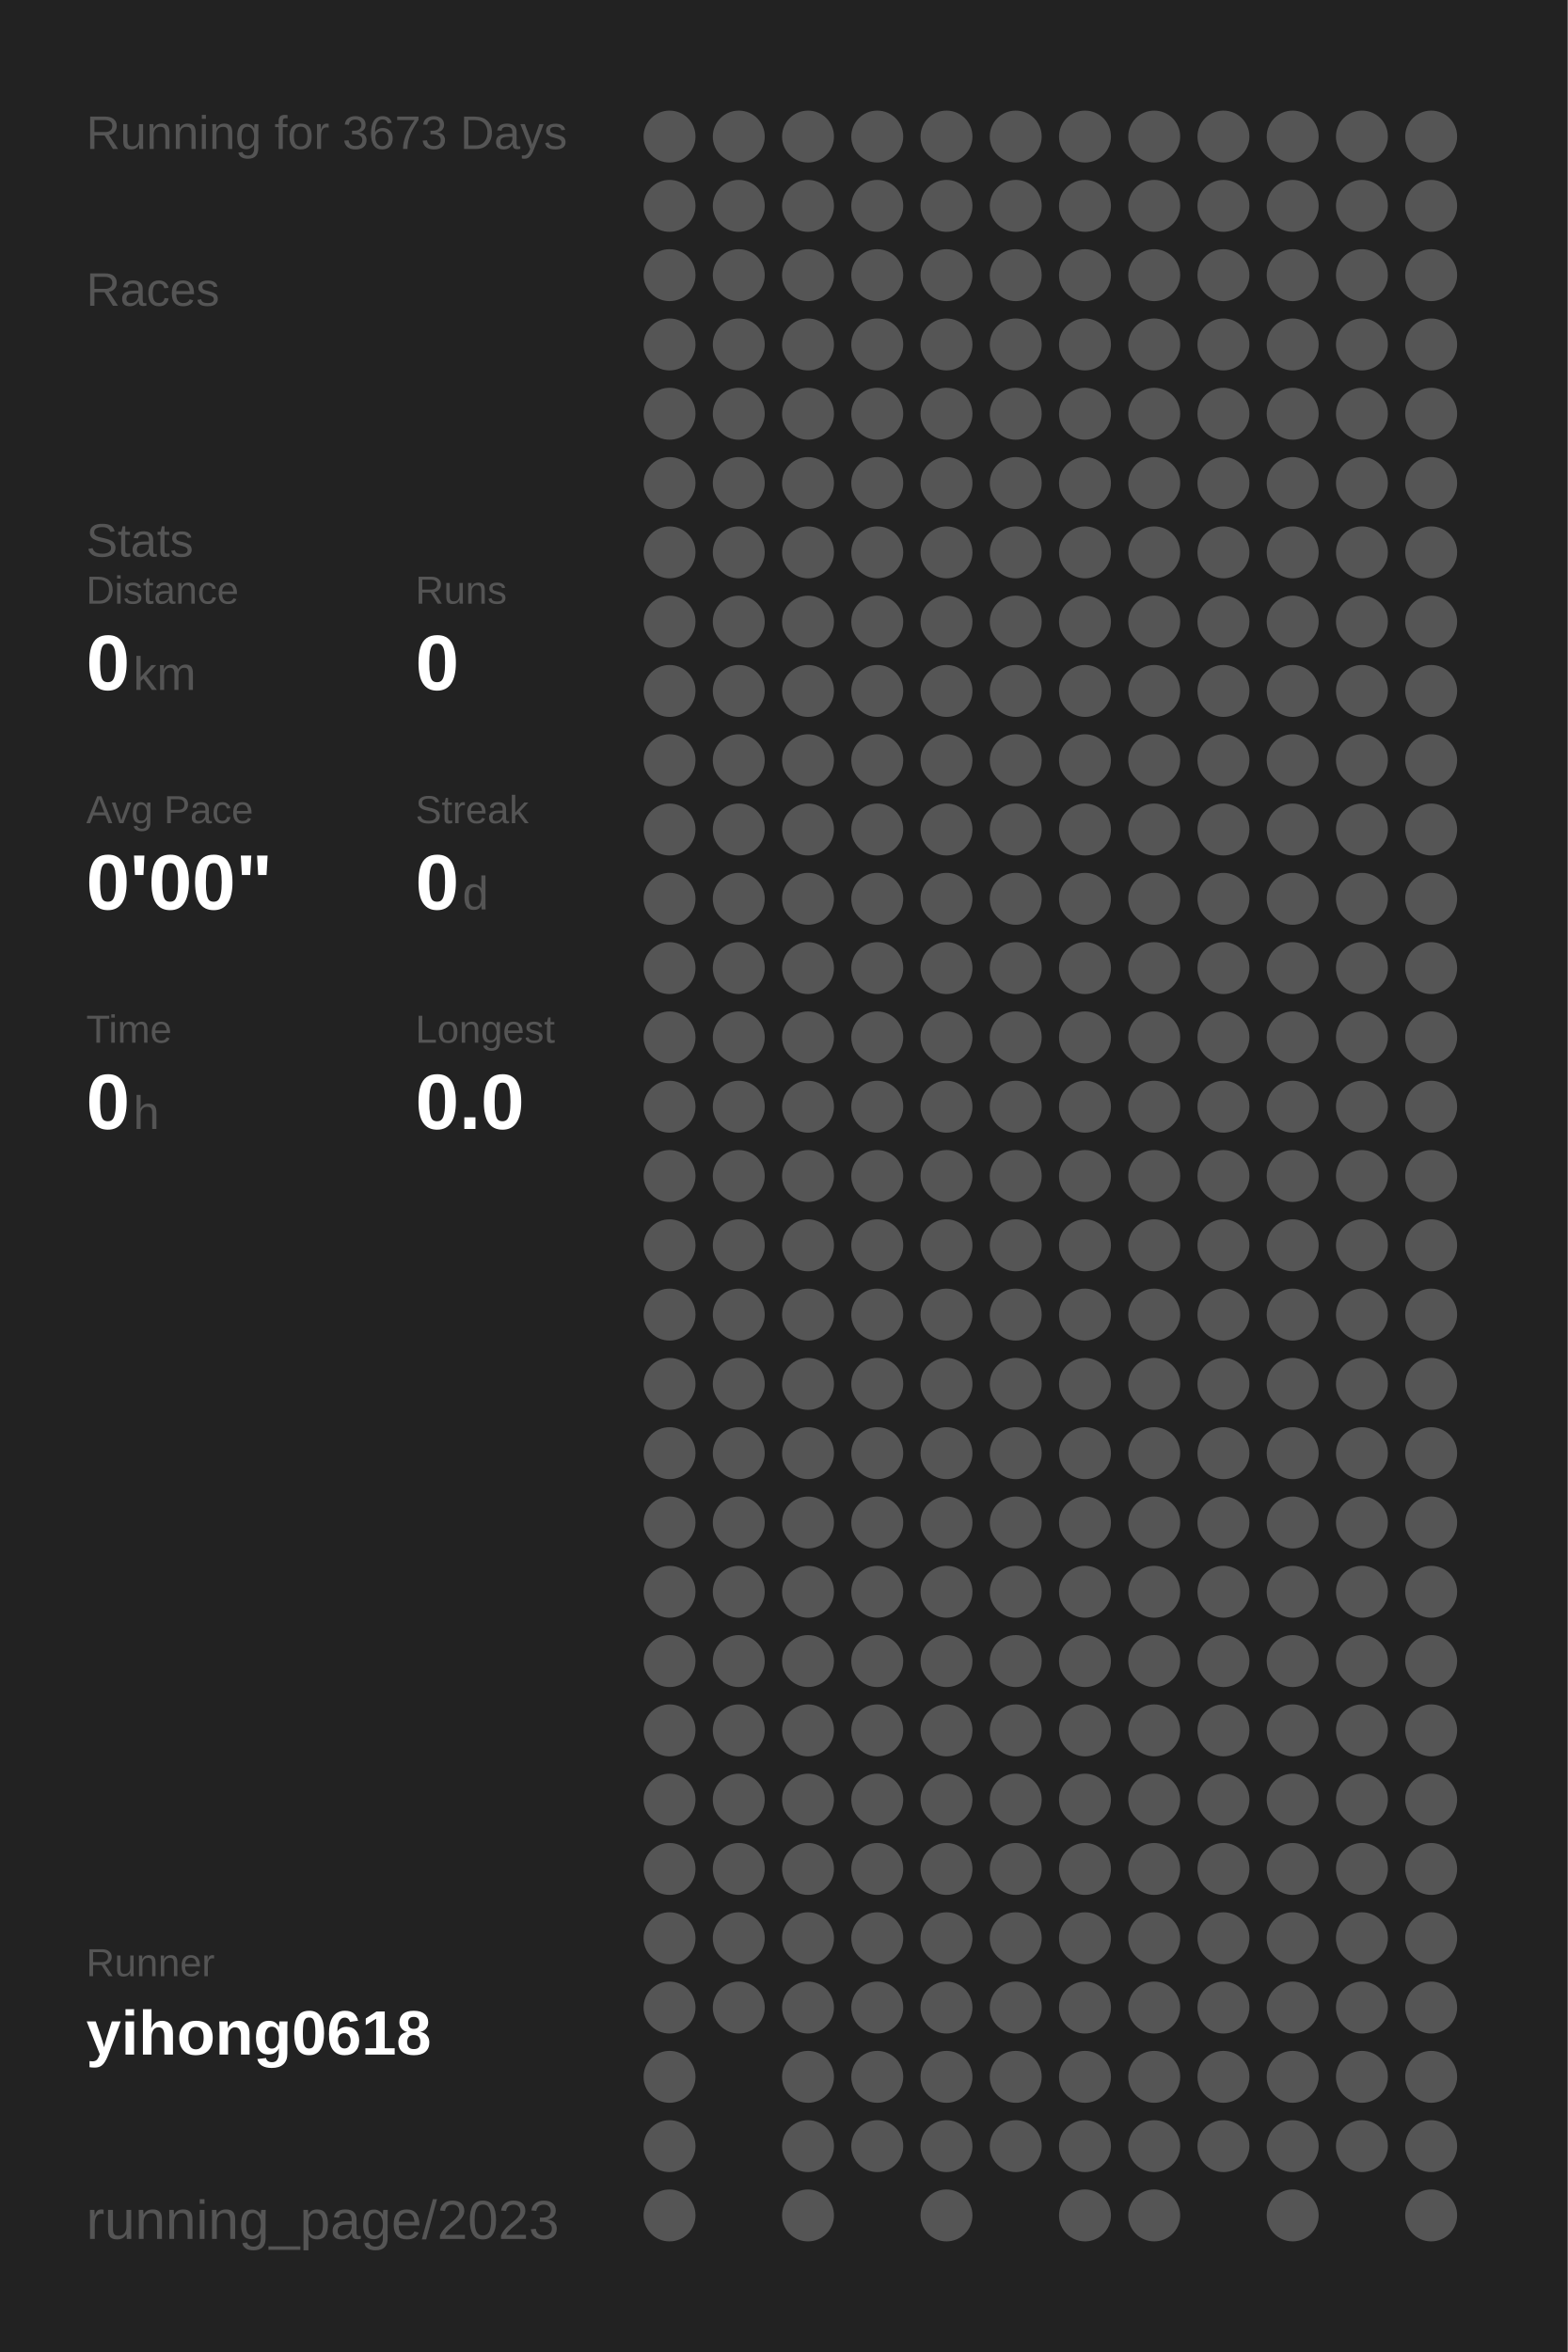
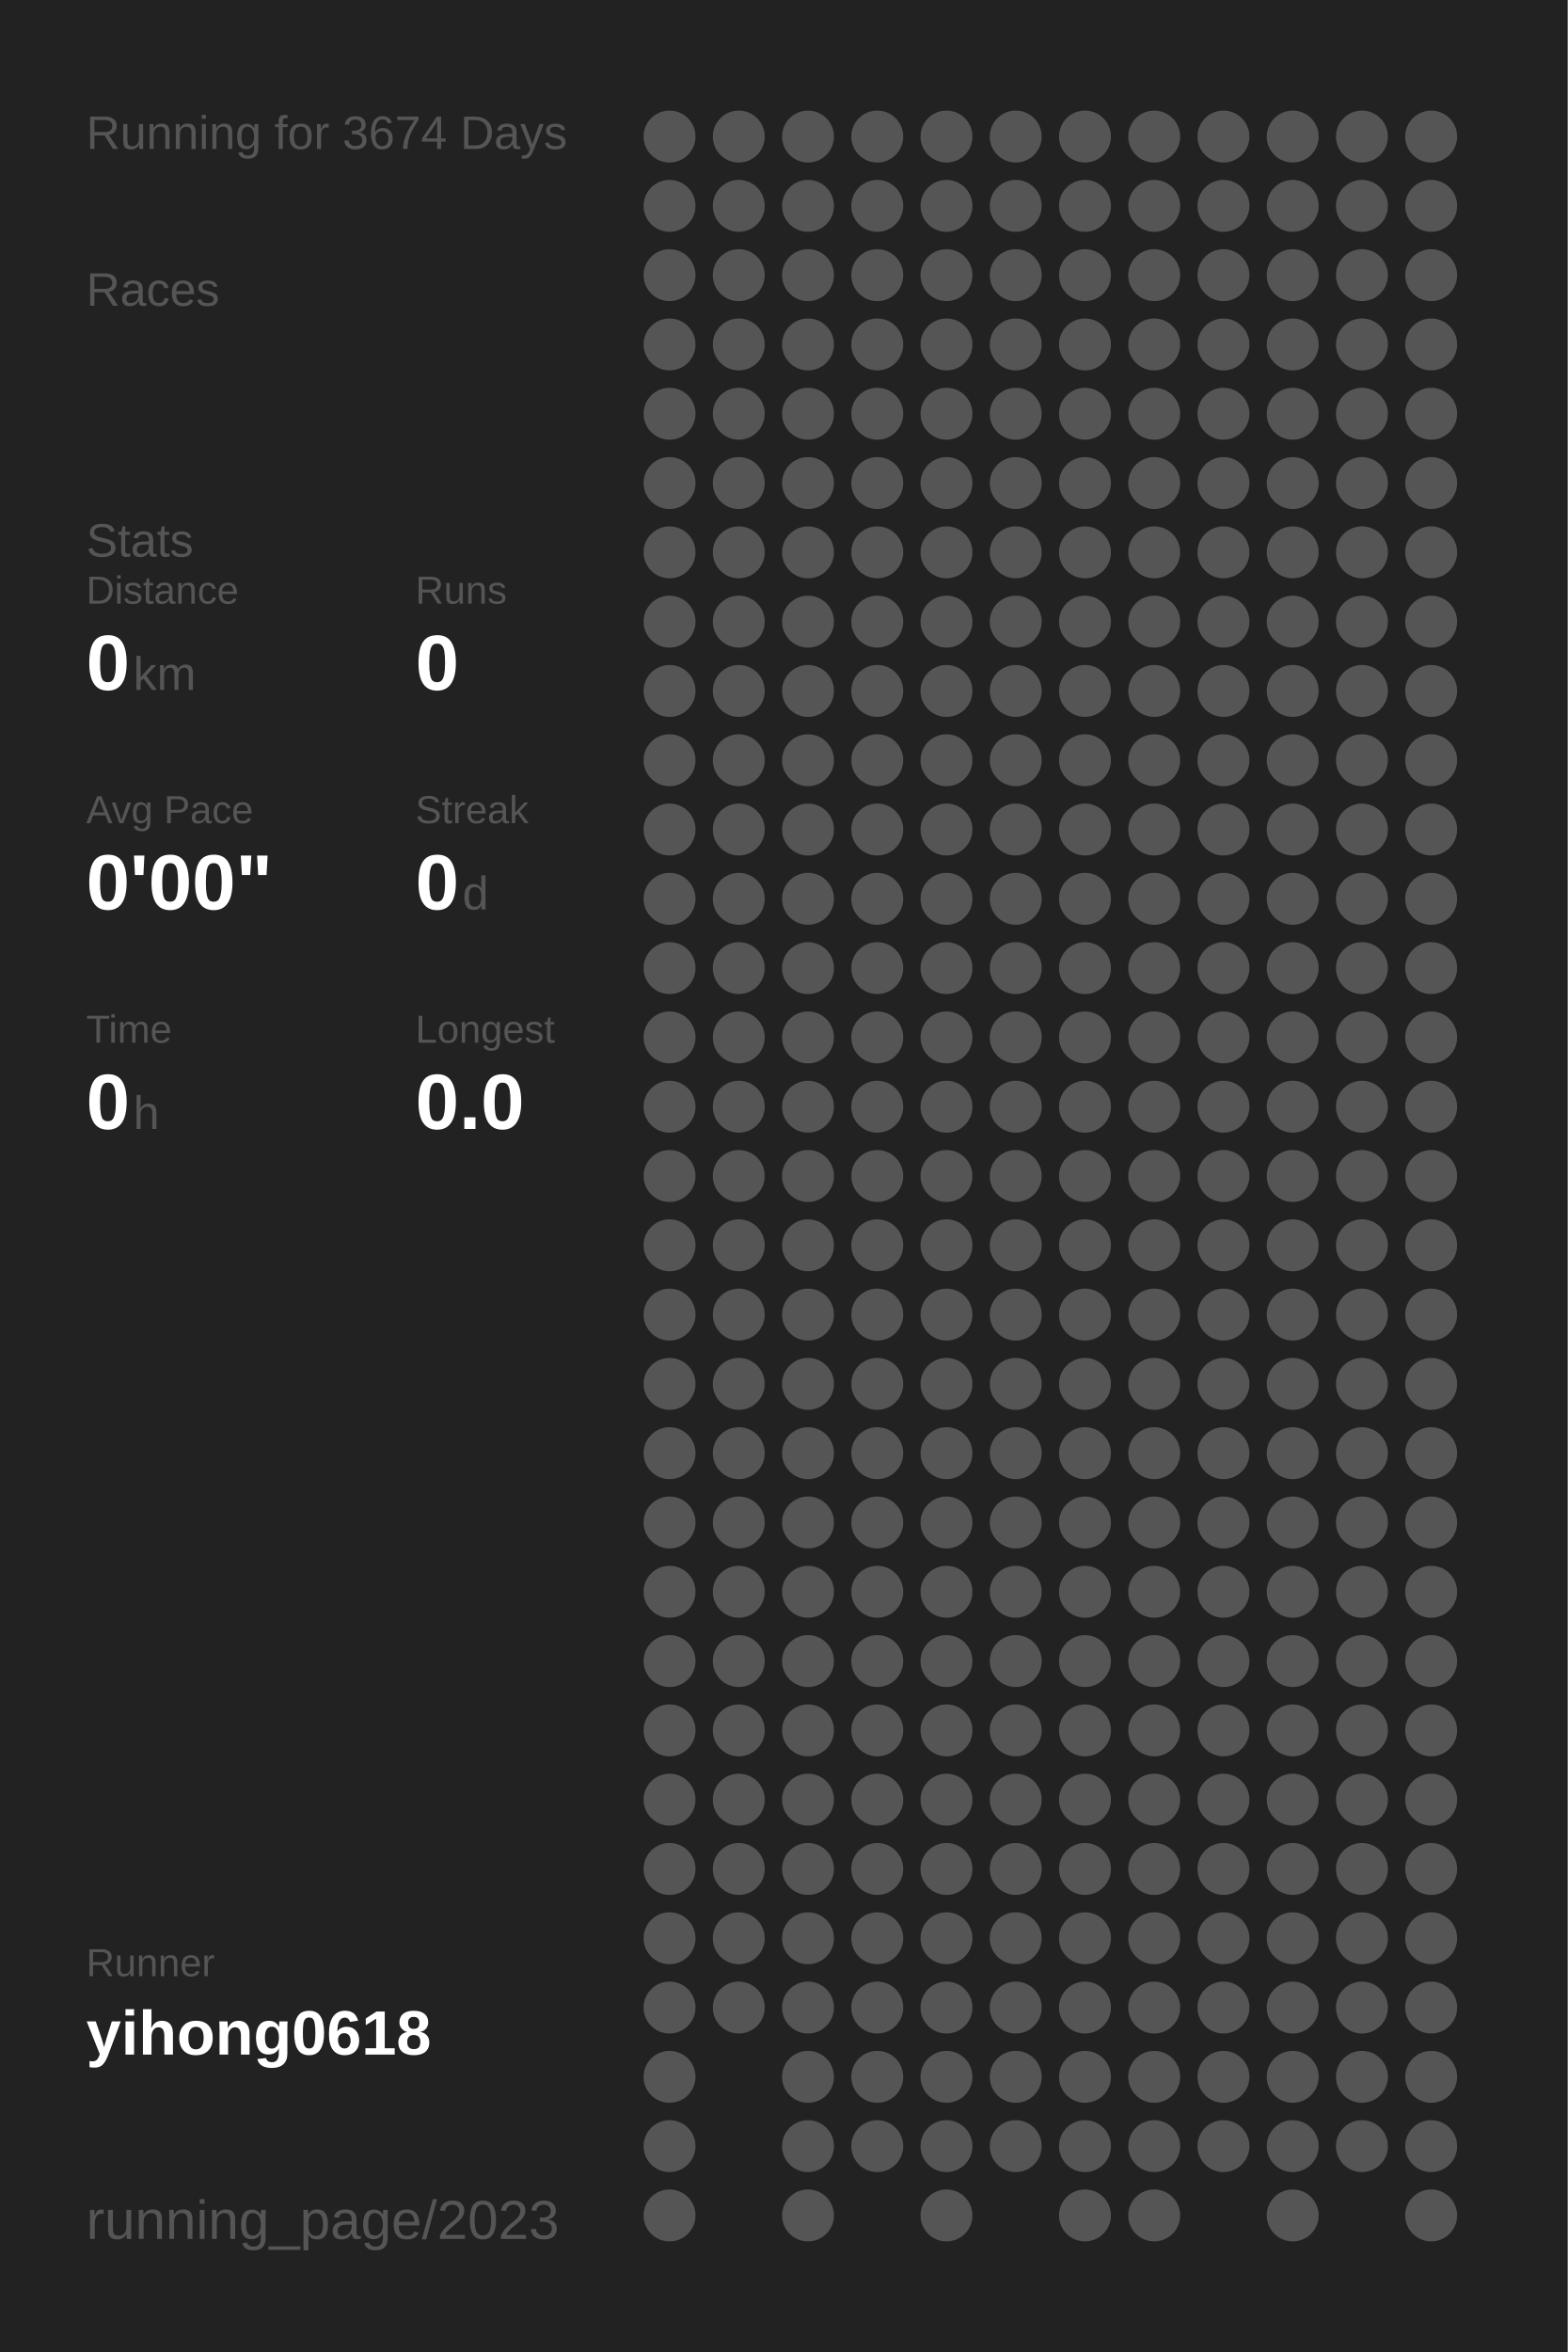
<svg xmlns="http://www.w3.org/2000/svg" baseProfile="full" height="300mm" version="1.1" viewBox="0,0,200,300" width="200mm">
  <defs />
  <rect fill="#222222" height="300" width="200" x="0" y="0" />
-   <text fill="#555555" style="font-size:6px; font-family:Arial;" x="11" y="19">Running for 3673 Days</text>
+   <text fill="#555555" style="font-size:6px; font-family:Arial;" x="11" y="19">Running for 3674 Days</text>
  <text fill="#555555" style="font-size:6px; font-family:Arial;" x="11" y="39">Races</text>
  <text fill="#555555" style="font-size:6px; font-family:Arial;" x="11" y="71">Stats</text>
  <text fill="#555555" style="font-size:5px; font-family:Arial;" x="11" y="77">Distance</text>
  <text fill="#FFFFFF" style="font-size:10px; font-family:Arial; font-weight:bold;" x="11" y="88">0</text>
  <text fill="#555555" style="font-size:6px; font-family:Arial;" x="17" y="88">km</text>
  <text fill="#555555" style="font-size:5px; font-family:Arial;" x="53" y="77">Runs</text>
  <text fill="#FFFFFF" style="font-size:10px; font-family:Arial; font-weight:bold;" x="53" y="88">0</text>
  <text fill="#555555" style="font-size:5px; font-family:Arial;" x="11" y="105">Avg Pace</text>
  <text fill="#FFFFFF" style="font-size:10px; font-family:Arial; font-weight:bold;" x="11" y="116">0'00"</text>
  <text fill="#555555" style="font-size:5px; font-family:Arial;" x="53" y="105">Streak</text>
  <text fill="#FFFFFF" style="font-size:10px; font-family:Arial; font-weight:bold;" x="53" y="116">0</text>
  <text fill="#555555" style="font-size:6px; font-family:Arial;" x="59" y="116">d</text>
  <text fill="#555555" style="font-size:5px; font-family:Arial;" x="11" y="133">Time</text>
  <text fill="#FFFFFF" style="font-size:10px; font-family:Arial; font-weight:bold;" x="11" y="144">0</text>
  <text fill="#555555" style="font-size:6px; font-family:Arial;" x="17" y="144">h</text>
  <text fill="#555555" style="font-size:5px; font-family:Arial;" x="53" y="133">Longest</text>
  <text fill="#FFFFFF" style="font-size:10px; font-family:Arial; font-weight:bold;" x="53" y="144">0.0</text>
  <text fill="#555555" style="font-size:5px; font-family:Arial;" x="11" y="252.065">Runner</text>
  <text fill="#FFFFFF" style="font-size:8px; font-family:Arial; font-weight:bold;" x="11" y="262.065">yihong0618</text>
  <text fill="#555555" style="font-size:7px; font-family:Arial;" x="11" y="285.581">running_page/2023</text>
  <circle cx="85.417" cy="17.419" fill="#555555" r="3.312" />
  <circle cx="85.417" cy="26.258" fill="#555555" r="3.312" />
  <circle cx="85.417" cy="35.097" fill="#555555" r="3.312" />
  <circle cx="85.417" cy="43.935" fill="#555555" r="3.312" />
  <circle cx="85.417" cy="52.774" fill="#555555" r="3.312" />
  <circle cx="85.417" cy="61.613" fill="#555555" r="3.312" />
  <circle cx="85.417" cy="70.452" fill="#555555" r="3.312" />
  <circle cx="85.417" cy="79.29" fill="#555555" r="3.312" />
  <circle cx="85.417" cy="88.129" fill="#555555" r="3.312" />
  <circle cx="85.417" cy="96.968" fill="#555555" r="3.312" />
  <circle cx="85.417" cy="105.806" fill="#555555" r="3.312" />
  <circle cx="85.417" cy="114.645" fill="#555555" r="3.312" />
  <circle cx="85.417" cy="123.484" fill="#555555" r="3.312" />
  <circle cx="85.417" cy="132.323" fill="#555555" r="3.312" />
  <circle cx="85.417" cy="141.161" fill="#555555" r="3.312" />
  <circle cx="85.417" cy="150" fill="#555555" r="3.312" />
  <circle cx="85.417" cy="158.839" fill="#555555" r="3.312" />
  <circle cx="85.417" cy="167.677" fill="#555555" r="3.312" />
  <circle cx="85.417" cy="176.516" fill="#555555" r="3.312" />
  <circle cx="85.417" cy="185.355" fill="#555555" r="3.312" />
  <circle cx="85.417" cy="194.194" fill="#555555" r="3.312" />
  <circle cx="85.417" cy="203.032" fill="#555555" r="3.312" />
  <circle cx="85.417" cy="211.871" fill="#555555" r="3.312" />
  <circle cx="85.417" cy="220.71" fill="#555555" r="3.312" />
  <circle cx="85.417" cy="229.548" fill="#555555" r="3.312" />
  <circle cx="85.417" cy="238.387" fill="#555555" r="3.312" />
  <circle cx="85.417" cy="247.226" fill="#555555" r="3.312" />
  <circle cx="85.417" cy="256.065" fill="#555555" r="3.312" />
  <circle cx="85.417" cy="264.903" fill="#555555" r="3.312" />
  <circle cx="85.417" cy="273.742" fill="#555555" r="3.312" />
  <circle cx="85.417" cy="282.581" fill="#555555" r="3.312" />
  <circle cx="94.25" cy="17.419" fill="#555555" r="3.312" />
  <circle cx="94.25" cy="26.258" fill="#555555" r="3.312" />
  <circle cx="94.25" cy="35.097" fill="#555555" r="3.312" />
  <circle cx="94.25" cy="43.935" fill="#555555" r="3.312" />
  <circle cx="94.25" cy="52.774" fill="#555555" r="3.312" />
  <circle cx="94.25" cy="61.613" fill="#555555" r="3.312" />
  <circle cx="94.25" cy="70.452" fill="#555555" r="3.312" />
  <circle cx="94.25" cy="79.29" fill="#555555" r="3.312" />
  <circle cx="94.25" cy="88.129" fill="#555555" r="3.312" />
  <circle cx="94.25" cy="96.968" fill="#555555" r="3.312" />
  <circle cx="94.25" cy="105.806" fill="#555555" r="3.312" />
  <circle cx="94.25" cy="114.645" fill="#555555" r="3.312" />
  <circle cx="94.25" cy="123.484" fill="#555555" r="3.312" />
  <circle cx="94.25" cy="132.323" fill="#555555" r="3.312" />
  <circle cx="94.25" cy="141.161" fill="#555555" r="3.312" />
  <circle cx="94.25" cy="150" fill="#555555" r="3.312" />
  <circle cx="94.25" cy="158.839" fill="#555555" r="3.312" />
  <circle cx="94.25" cy="167.677" fill="#555555" r="3.312" />
  <circle cx="94.25" cy="176.516" fill="#555555" r="3.312" />
  <circle cx="94.25" cy="185.355" fill="#555555" r="3.312" />
  <circle cx="94.25" cy="194.194" fill="#555555" r="3.312" />
  <circle cx="94.25" cy="203.032" fill="#555555" r="3.312" />
  <circle cx="94.25" cy="211.871" fill="#555555" r="3.312" />
  <circle cx="94.25" cy="220.71" fill="#555555" r="3.312" />
  <circle cx="94.25" cy="229.548" fill="#555555" r="3.312" />
  <circle cx="94.25" cy="238.387" fill="#555555" r="3.312" />
  <circle cx="94.25" cy="247.226" fill="#555555" r="3.312" />
  <circle cx="94.25" cy="256.065" fill="#555555" r="3.312" />
  <circle cx="103.083" cy="17.419" fill="#555555" r="3.312" />
  <circle cx="103.083" cy="26.258" fill="#555555" r="3.312" />
  <circle cx="103.083" cy="35.097" fill="#555555" r="3.312" />
  <circle cx="103.083" cy="43.935" fill="#555555" r="3.312" />
  <circle cx="103.083" cy="52.774" fill="#555555" r="3.312" />
  <circle cx="103.083" cy="61.613" fill="#555555" r="3.312" />
  <circle cx="103.083" cy="70.452" fill="#555555" r="3.312" />
  <circle cx="103.083" cy="79.29" fill="#555555" r="3.312" />
  <circle cx="103.083" cy="88.129" fill="#555555" r="3.312" />
  <circle cx="103.083" cy="96.968" fill="#555555" r="3.312" />
  <circle cx="103.083" cy="105.806" fill="#555555" r="3.312" />
  <circle cx="103.083" cy="114.645" fill="#555555" r="3.312" />
  <circle cx="103.083" cy="123.484" fill="#555555" r="3.312" />
  <circle cx="103.083" cy="132.323" fill="#555555" r="3.312" />
  <circle cx="103.083" cy="141.161" fill="#555555" r="3.312" />
  <circle cx="103.083" cy="150" fill="#555555" r="3.312" />
  <circle cx="103.083" cy="158.839" fill="#555555" r="3.312" />
  <circle cx="103.083" cy="167.677" fill="#555555" r="3.312" />
  <circle cx="103.083" cy="176.516" fill="#555555" r="3.312" />
  <circle cx="103.083" cy="185.355" fill="#555555" r="3.312" />
  <circle cx="103.083" cy="194.194" fill="#555555" r="3.312" />
  <circle cx="103.083" cy="203.032" fill="#555555" r="3.312" />
  <circle cx="103.083" cy="211.871" fill="#555555" r="3.312" />
  <circle cx="103.083" cy="220.71" fill="#555555" r="3.312" />
  <circle cx="103.083" cy="229.548" fill="#555555" r="3.312" />
  <circle cx="103.083" cy="238.387" fill="#555555" r="3.312" />
  <circle cx="103.083" cy="247.226" fill="#555555" r="3.312" />
  <circle cx="103.083" cy="256.065" fill="#555555" r="3.312" />
  <circle cx="103.083" cy="264.903" fill="#555555" r="3.312" />
  <circle cx="103.083" cy="273.742" fill="#555555" r="3.312" />
  <circle cx="103.083" cy="282.581" fill="#555555" r="3.312" />
  <circle cx="111.917" cy="17.419" fill="#555555" r="3.312" />
  <circle cx="111.917" cy="26.258" fill="#555555" r="3.312" />
  <circle cx="111.917" cy="35.097" fill="#555555" r="3.312" />
  <circle cx="111.917" cy="43.935" fill="#555555" r="3.312" />
  <circle cx="111.917" cy="52.774" fill="#555555" r="3.312" />
  <circle cx="111.917" cy="61.613" fill="#555555" r="3.312" />
  <circle cx="111.917" cy="70.452" fill="#555555" r="3.312" />
  <circle cx="111.917" cy="79.29" fill="#555555" r="3.312" />
  <circle cx="111.917" cy="88.129" fill="#555555" r="3.312" />
  <circle cx="111.917" cy="96.968" fill="#555555" r="3.312" />
  <circle cx="111.917" cy="105.806" fill="#555555" r="3.312" />
  <circle cx="111.917" cy="114.645" fill="#555555" r="3.312" />
  <circle cx="111.917" cy="123.484" fill="#555555" r="3.312" />
  <circle cx="111.917" cy="132.323" fill="#555555" r="3.312" />
  <circle cx="111.917" cy="141.161" fill="#555555" r="3.312" />
  <circle cx="111.917" cy="150" fill="#555555" r="3.312" />
  <circle cx="111.917" cy="158.839" fill="#555555" r="3.312" />
  <circle cx="111.917" cy="167.677" fill="#555555" r="3.312" />
  <circle cx="111.917" cy="176.516" fill="#555555" r="3.312" />
  <circle cx="111.917" cy="185.355" fill="#555555" r="3.312" />
  <circle cx="111.917" cy="194.194" fill="#555555" r="3.312" />
  <circle cx="111.917" cy="203.032" fill="#555555" r="3.312" />
  <circle cx="111.917" cy="211.871" fill="#555555" r="3.312" />
  <circle cx="111.917" cy="220.71" fill="#555555" r="3.312" />
  <circle cx="111.917" cy="229.548" fill="#555555" r="3.312" />
  <circle cx="111.917" cy="238.387" fill="#555555" r="3.312" />
  <circle cx="111.917" cy="247.226" fill="#555555" r="3.312" />
  <circle cx="111.917" cy="256.065" fill="#555555" r="3.312" />
  <circle cx="111.917" cy="264.903" fill="#555555" r="3.312" />
  <circle cx="111.917" cy="273.742" fill="#555555" r="3.312" />
  <circle cx="120.75" cy="17.419" fill="#555555" r="3.312" />
  <circle cx="120.75" cy="26.258" fill="#555555" r="3.312" />
  <circle cx="120.75" cy="35.097" fill="#555555" r="3.312" />
  <circle cx="120.75" cy="43.935" fill="#555555" r="3.312" />
  <circle cx="120.75" cy="52.774" fill="#555555" r="3.312" />
  <circle cx="120.75" cy="61.613" fill="#555555" r="3.312" />
  <circle cx="120.75" cy="70.452" fill="#555555" r="3.312" />
  <circle cx="120.75" cy="79.29" fill="#555555" r="3.312" />
  <circle cx="120.75" cy="88.129" fill="#555555" r="3.312" />
  <circle cx="120.75" cy="96.968" fill="#555555" r="3.312" />
  <circle cx="120.75" cy="105.806" fill="#555555" r="3.312" />
  <circle cx="120.75" cy="114.645" fill="#555555" r="3.312" />
  <circle cx="120.75" cy="123.484" fill="#555555" r="3.312" />
  <circle cx="120.75" cy="132.323" fill="#555555" r="3.312" />
  <circle cx="120.75" cy="141.161" fill="#555555" r="3.312" />
  <circle cx="120.75" cy="150" fill="#555555" r="3.312" />
  <circle cx="120.75" cy="158.839" fill="#555555" r="3.312" />
  <circle cx="120.75" cy="167.677" fill="#555555" r="3.312" />
  <circle cx="120.75" cy="176.516" fill="#555555" r="3.312" />
  <circle cx="120.75" cy="185.355" fill="#555555" r="3.312" />
  <circle cx="120.75" cy="194.194" fill="#555555" r="3.312" />
  <circle cx="120.75" cy="203.032" fill="#555555" r="3.312" />
  <circle cx="120.75" cy="211.871" fill="#555555" r="3.312" />
  <circle cx="120.75" cy="220.71" fill="#555555" r="3.312" />
  <circle cx="120.75" cy="229.548" fill="#555555" r="3.312" />
  <circle cx="120.75" cy="238.387" fill="#555555" r="3.312" />
  <circle cx="120.75" cy="247.226" fill="#555555" r="3.312" />
  <circle cx="120.75" cy="256.065" fill="#555555" r="3.312" />
  <circle cx="120.75" cy="264.903" fill="#555555" r="3.312" />
  <circle cx="120.75" cy="273.742" fill="#555555" r="3.312" />
  <circle cx="120.75" cy="282.581" fill="#555555" r="3.312" />
  <circle cx="129.583" cy="17.419" fill="#555555" r="3.312" />
  <circle cx="129.583" cy="26.258" fill="#555555" r="3.312" />
  <circle cx="129.583" cy="35.097" fill="#555555" r="3.312" />
  <circle cx="129.583" cy="43.935" fill="#555555" r="3.312" />
  <circle cx="129.583" cy="52.774" fill="#555555" r="3.312" />
  <circle cx="129.583" cy="61.613" fill="#555555" r="3.312" />
  <circle cx="129.583" cy="70.452" fill="#555555" r="3.312" />
  <circle cx="129.583" cy="79.29" fill="#555555" r="3.312" />
  <circle cx="129.583" cy="88.129" fill="#555555" r="3.312" />
  <circle cx="129.583" cy="96.968" fill="#555555" r="3.312" />
  <circle cx="129.583" cy="105.806" fill="#555555" r="3.312" />
  <circle cx="129.583" cy="114.645" fill="#555555" r="3.312" />
  <circle cx="129.583" cy="123.484" fill="#555555" r="3.312" />
  <circle cx="129.583" cy="132.323" fill="#555555" r="3.312" />
  <circle cx="129.583" cy="141.161" fill="#555555" r="3.312" />
  <circle cx="129.583" cy="150" fill="#555555" r="3.312" />
  <circle cx="129.583" cy="158.839" fill="#555555" r="3.312" />
  <circle cx="129.583" cy="167.677" fill="#555555" r="3.312" />
  <circle cx="129.583" cy="176.516" fill="#555555" r="3.312" />
  <circle cx="129.583" cy="185.355" fill="#555555" r="3.312" />
  <circle cx="129.583" cy="194.194" fill="#555555" r="3.312" />
  <circle cx="129.583" cy="203.032" fill="#555555" r="3.312" />
  <circle cx="129.583" cy="211.871" fill="#555555" r="3.312" />
  <circle cx="129.583" cy="220.71" fill="#555555" r="3.312" />
  <circle cx="129.583" cy="229.548" fill="#555555" r="3.312" />
  <circle cx="129.583" cy="238.387" fill="#555555" r="3.312" />
  <circle cx="129.583" cy="247.226" fill="#555555" r="3.312" />
  <circle cx="129.583" cy="256.065" fill="#555555" r="3.312" />
  <circle cx="129.583" cy="264.903" fill="#555555" r="3.312" />
  <circle cx="129.583" cy="273.742" fill="#555555" r="3.312" />
  <circle cx="138.417" cy="17.419" fill="#555555" r="3.312" />
  <circle cx="138.417" cy="26.258" fill="#555555" r="3.312" />
  <circle cx="138.417" cy="35.097" fill="#555555" r="3.312" />
  <circle cx="138.417" cy="43.935" fill="#555555" r="3.312" />
  <circle cx="138.417" cy="52.774" fill="#555555" r="3.312" />
  <circle cx="138.417" cy="61.613" fill="#555555" r="3.312" />
  <circle cx="138.417" cy="70.452" fill="#555555" r="3.312" />
  <circle cx="138.417" cy="79.29" fill="#555555" r="3.312" />
  <circle cx="138.417" cy="88.129" fill="#555555" r="3.312" />
  <circle cx="138.417" cy="96.968" fill="#555555" r="3.312" />
  <circle cx="138.417" cy="105.806" fill="#555555" r="3.312" />
  <circle cx="138.417" cy="114.645" fill="#555555" r="3.312" />
  <circle cx="138.417" cy="123.484" fill="#555555" r="3.312" />
  <circle cx="138.417" cy="132.323" fill="#555555" r="3.312" />
  <circle cx="138.417" cy="141.161" fill="#555555" r="3.312" />
  <circle cx="138.417" cy="150" fill="#555555" r="3.312" />
  <circle cx="138.417" cy="158.839" fill="#555555" r="3.312" />
  <circle cx="138.417" cy="167.677" fill="#555555" r="3.312" />
  <circle cx="138.417" cy="176.516" fill="#555555" r="3.312" />
  <circle cx="138.417" cy="185.355" fill="#555555" r="3.312" />
  <circle cx="138.417" cy="194.194" fill="#555555" r="3.312" />
  <circle cx="138.417" cy="203.032" fill="#555555" r="3.312" />
  <circle cx="138.417" cy="211.871" fill="#555555" r="3.312" />
  <circle cx="138.417" cy="220.71" fill="#555555" r="3.312" />
  <circle cx="138.417" cy="229.548" fill="#555555" r="3.312" />
  <circle cx="138.417" cy="238.387" fill="#555555" r="3.312" />
  <circle cx="138.417" cy="247.226" fill="#555555" r="3.312" />
  <circle cx="138.417" cy="256.065" fill="#555555" r="3.312" />
  <circle cx="138.417" cy="264.903" fill="#555555" r="3.312" />
  <circle cx="138.417" cy="273.742" fill="#555555" r="3.312" />
  <circle cx="138.417" cy="282.581" fill="#555555" r="3.312" />
  <circle cx="147.25" cy="17.419" fill="#555555" r="3.312" />
  <circle cx="147.25" cy="26.258" fill="#555555" r="3.312" />
  <circle cx="147.25" cy="35.097" fill="#555555" r="3.312" />
  <circle cx="147.25" cy="43.935" fill="#555555" r="3.312" />
  <circle cx="147.25" cy="52.774" fill="#555555" r="3.312" />
  <circle cx="147.25" cy="61.613" fill="#555555" r="3.312" />
  <circle cx="147.25" cy="70.452" fill="#555555" r="3.312" />
  <circle cx="147.25" cy="79.29" fill="#555555" r="3.312" />
  <circle cx="147.25" cy="88.129" fill="#555555" r="3.312" />
  <circle cx="147.25" cy="96.968" fill="#555555" r="3.312" />
  <circle cx="147.25" cy="105.806" fill="#555555" r="3.312" />
  <circle cx="147.25" cy="114.645" fill="#555555" r="3.312" />
  <circle cx="147.25" cy="123.484" fill="#555555" r="3.312" />
  <circle cx="147.25" cy="132.323" fill="#555555" r="3.312" />
  <circle cx="147.25" cy="141.161" fill="#555555" r="3.312" />
  <circle cx="147.25" cy="150" fill="#555555" r="3.312" />
  <circle cx="147.25" cy="158.839" fill="#555555" r="3.312" />
  <circle cx="147.25" cy="167.677" fill="#555555" r="3.312" />
  <circle cx="147.25" cy="176.516" fill="#555555" r="3.312" />
  <circle cx="147.25" cy="185.355" fill="#555555" r="3.312" />
  <circle cx="147.25" cy="194.194" fill="#555555" r="3.312" />
  <circle cx="147.25" cy="203.032" fill="#555555" r="3.312" />
  <circle cx="147.25" cy="211.871" fill="#555555" r="3.312" />
  <circle cx="147.25" cy="220.71" fill="#555555" r="3.312" />
  <circle cx="147.25" cy="229.548" fill="#555555" r="3.312" />
  <circle cx="147.25" cy="238.387" fill="#555555" r="3.312" />
  <circle cx="147.25" cy="247.226" fill="#555555" r="3.312" />
  <circle cx="147.25" cy="256.065" fill="#555555" r="3.312" />
  <circle cx="147.25" cy="264.903" fill="#555555" r="3.312" />
  <circle cx="147.25" cy="273.742" fill="#555555" r="3.312" />
  <circle cx="147.25" cy="282.581" fill="#555555" r="3.312" />
  <circle cx="156.083" cy="17.419" fill="#555555" r="3.312" />
  <circle cx="156.083" cy="26.258" fill="#555555" r="3.312" />
  <circle cx="156.083" cy="35.097" fill="#555555" r="3.312" />
  <circle cx="156.083" cy="43.935" fill="#555555" r="3.312" />
  <circle cx="156.083" cy="52.774" fill="#555555" r="3.312" />
  <circle cx="156.083" cy="61.613" fill="#555555" r="3.312" />
  <circle cx="156.083" cy="70.452" fill="#555555" r="3.312" />
  <circle cx="156.083" cy="79.29" fill="#555555" r="3.312" />
  <circle cx="156.083" cy="88.129" fill="#555555" r="3.312" />
  <circle cx="156.083" cy="96.968" fill="#555555" r="3.312" />
  <circle cx="156.083" cy="105.806" fill="#555555" r="3.312" />
  <circle cx="156.083" cy="114.645" fill="#555555" r="3.312" />
  <circle cx="156.083" cy="123.484" fill="#555555" r="3.312" />
  <circle cx="156.083" cy="132.323" fill="#555555" r="3.312" />
  <circle cx="156.083" cy="141.161" fill="#555555" r="3.312" />
  <circle cx="156.083" cy="150" fill="#555555" r="3.312" />
  <circle cx="156.083" cy="158.839" fill="#555555" r="3.312" />
  <circle cx="156.083" cy="167.677" fill="#555555" r="3.312" />
  <circle cx="156.083" cy="176.516" fill="#555555" r="3.312" />
  <circle cx="156.083" cy="185.355" fill="#555555" r="3.312" />
  <circle cx="156.083" cy="194.194" fill="#555555" r="3.312" />
  <circle cx="156.083" cy="203.032" fill="#555555" r="3.312" />
  <circle cx="156.083" cy="211.871" fill="#555555" r="3.312" />
  <circle cx="156.083" cy="220.71" fill="#555555" r="3.312" />
  <circle cx="156.083" cy="229.548" fill="#555555" r="3.312" />
  <circle cx="156.083" cy="238.387" fill="#555555" r="3.312" />
  <circle cx="156.083" cy="247.226" fill="#555555" r="3.312" />
  <circle cx="156.083" cy="256.065" fill="#555555" r="3.312" />
  <circle cx="156.083" cy="264.903" fill="#555555" r="3.312" />
  <circle cx="156.083" cy="273.742" fill="#555555" r="3.312" />
  <circle cx="164.917" cy="17.419" fill="#555555" r="3.312" />
  <circle cx="164.917" cy="26.258" fill="#555555" r="3.312" />
  <circle cx="164.917" cy="35.097" fill="#555555" r="3.312" />
  <circle cx="164.917" cy="43.935" fill="#555555" r="3.312" />
  <circle cx="164.917" cy="52.774" fill="#555555" r="3.312" />
  <circle cx="164.917" cy="61.613" fill="#555555" r="3.312" />
  <circle cx="164.917" cy="70.452" fill="#555555" r="3.312" />
  <circle cx="164.917" cy="79.29" fill="#555555" r="3.312" />
  <circle cx="164.917" cy="88.129" fill="#555555" r="3.312" />
  <circle cx="164.917" cy="96.968" fill="#555555" r="3.312" />
  <circle cx="164.917" cy="105.806" fill="#555555" r="3.312" />
  <circle cx="164.917" cy="114.645" fill="#555555" r="3.312" />
  <circle cx="164.917" cy="123.484" fill="#555555" r="3.312" />
  <circle cx="164.917" cy="132.323" fill="#555555" r="3.312" />
  <circle cx="164.917" cy="141.161" fill="#555555" r="3.312" />
  <circle cx="164.917" cy="150" fill="#555555" r="3.312" />
  <circle cx="164.917" cy="158.839" fill="#555555" r="3.312" />
  <circle cx="164.917" cy="167.677" fill="#555555" r="3.312" />
  <circle cx="164.917" cy="176.516" fill="#555555" r="3.312" />
  <circle cx="164.917" cy="185.355" fill="#555555" r="3.312" />
  <circle cx="164.917" cy="194.194" fill="#555555" r="3.312" />
  <circle cx="164.917" cy="203.032" fill="#555555" r="3.312" />
  <circle cx="164.917" cy="211.871" fill="#555555" r="3.312" />
  <circle cx="164.917" cy="220.71" fill="#555555" r="3.312" />
  <circle cx="164.917" cy="229.548" fill="#555555" r="3.312" />
  <circle cx="164.917" cy="238.387" fill="#555555" r="3.312" />
  <circle cx="164.917" cy="247.226" fill="#555555" r="3.312" />
  <circle cx="164.917" cy="256.065" fill="#555555" r="3.312" />
  <circle cx="164.917" cy="264.903" fill="#555555" r="3.312" />
  <circle cx="164.917" cy="273.742" fill="#555555" r="3.312" />
  <circle cx="164.917" cy="282.581" fill="#555555" r="3.312" />
  <circle cx="173.75" cy="17.419" fill="#555555" r="3.312" />
  <circle cx="173.75" cy="26.258" fill="#555555" r="3.312" />
  <circle cx="173.75" cy="35.097" fill="#555555" r="3.312" />
  <circle cx="173.75" cy="43.935" fill="#555555" r="3.312" />
  <circle cx="173.75" cy="52.774" fill="#555555" r="3.312" />
  <circle cx="173.75" cy="61.613" fill="#555555" r="3.312" />
  <circle cx="173.75" cy="70.452" fill="#555555" r="3.312" />
  <circle cx="173.75" cy="79.29" fill="#555555" r="3.312" />
  <circle cx="173.75" cy="88.129" fill="#555555" r="3.312" />
  <circle cx="173.75" cy="96.968" fill="#555555" r="3.312" />
  <circle cx="173.75" cy="105.806" fill="#555555" r="3.312" />
  <circle cx="173.75" cy="114.645" fill="#555555" r="3.312" />
  <circle cx="173.75" cy="123.484" fill="#555555" r="3.312" />
  <circle cx="173.75" cy="132.323" fill="#555555" r="3.312" />
  <circle cx="173.75" cy="141.161" fill="#555555" r="3.312" />
  <circle cx="173.75" cy="150" fill="#555555" r="3.312" />
  <circle cx="173.75" cy="158.839" fill="#555555" r="3.312" />
  <circle cx="173.75" cy="167.677" fill="#555555" r="3.312" />
  <circle cx="173.75" cy="176.516" fill="#555555" r="3.312" />
  <circle cx="173.75" cy="185.355" fill="#555555" r="3.312" />
  <circle cx="173.75" cy="194.194" fill="#555555" r="3.312" />
  <circle cx="173.75" cy="203.032" fill="#555555" r="3.312" />
  <circle cx="173.75" cy="211.871" fill="#555555" r="3.312" />
  <circle cx="173.75" cy="220.71" fill="#555555" r="3.312" />
  <circle cx="173.75" cy="229.548" fill="#555555" r="3.312" />
  <circle cx="173.75" cy="238.387" fill="#555555" r="3.312" />
  <circle cx="173.75" cy="247.226" fill="#555555" r="3.312" />
  <circle cx="173.75" cy="256.065" fill="#555555" r="3.312" />
  <circle cx="173.75" cy="264.903" fill="#555555" r="3.312" />
  <circle cx="173.75" cy="273.742" fill="#555555" r="3.312" />
  <circle cx="182.583" cy="17.419" fill="#555555" r="3.312" />
  <circle cx="182.583" cy="26.258" fill="#555555" r="3.312" />
  <circle cx="182.583" cy="35.097" fill="#555555" r="3.312" />
  <circle cx="182.583" cy="43.935" fill="#555555" r="3.312" />
  <circle cx="182.583" cy="52.774" fill="#555555" r="3.312" />
  <circle cx="182.583" cy="61.613" fill="#555555" r="3.312" />
  <circle cx="182.583" cy="70.452" fill="#555555" r="3.312" />
  <circle cx="182.583" cy="79.29" fill="#555555" r="3.312" />
  <circle cx="182.583" cy="88.129" fill="#555555" r="3.312" />
  <circle cx="182.583" cy="96.968" fill="#555555" r="3.312" />
  <circle cx="182.583" cy="105.806" fill="#555555" r="3.312" />
  <circle cx="182.583" cy="114.645" fill="#555555" r="3.312" />
  <circle cx="182.583" cy="123.484" fill="#555555" r="3.312" />
  <circle cx="182.583" cy="132.323" fill="#555555" r="3.312" />
  <circle cx="182.583" cy="141.161" fill="#555555" r="3.312" />
  <circle cx="182.583" cy="150" fill="#555555" r="3.312" />
  <circle cx="182.583" cy="158.839" fill="#555555" r="3.312" />
  <circle cx="182.583" cy="167.677" fill="#555555" r="3.312" />
  <circle cx="182.583" cy="176.516" fill="#555555" r="3.312" />
  <circle cx="182.583" cy="185.355" fill="#555555" r="3.312" />
  <circle cx="182.583" cy="194.194" fill="#555555" r="3.312" />
  <circle cx="182.583" cy="203.032" fill="#555555" r="3.312" />
  <circle cx="182.583" cy="211.871" fill="#555555" r="3.312" />
  <circle cx="182.583" cy="220.71" fill="#555555" r="3.312" />
  <circle cx="182.583" cy="229.548" fill="#555555" r="3.312" />
  <circle cx="182.583" cy="238.387" fill="#555555" r="3.312" />
  <circle cx="182.583" cy="247.226" fill="#555555" r="3.312" />
  <circle cx="182.583" cy="256.065" fill="#555555" r="3.312" />
  <circle cx="182.583" cy="264.903" fill="#555555" r="3.312" />
  <circle cx="182.583" cy="273.742" fill="#555555" r="3.312" />
  <circle cx="182.583" cy="282.581" fill="#555555" r="3.312" />
</svg>
